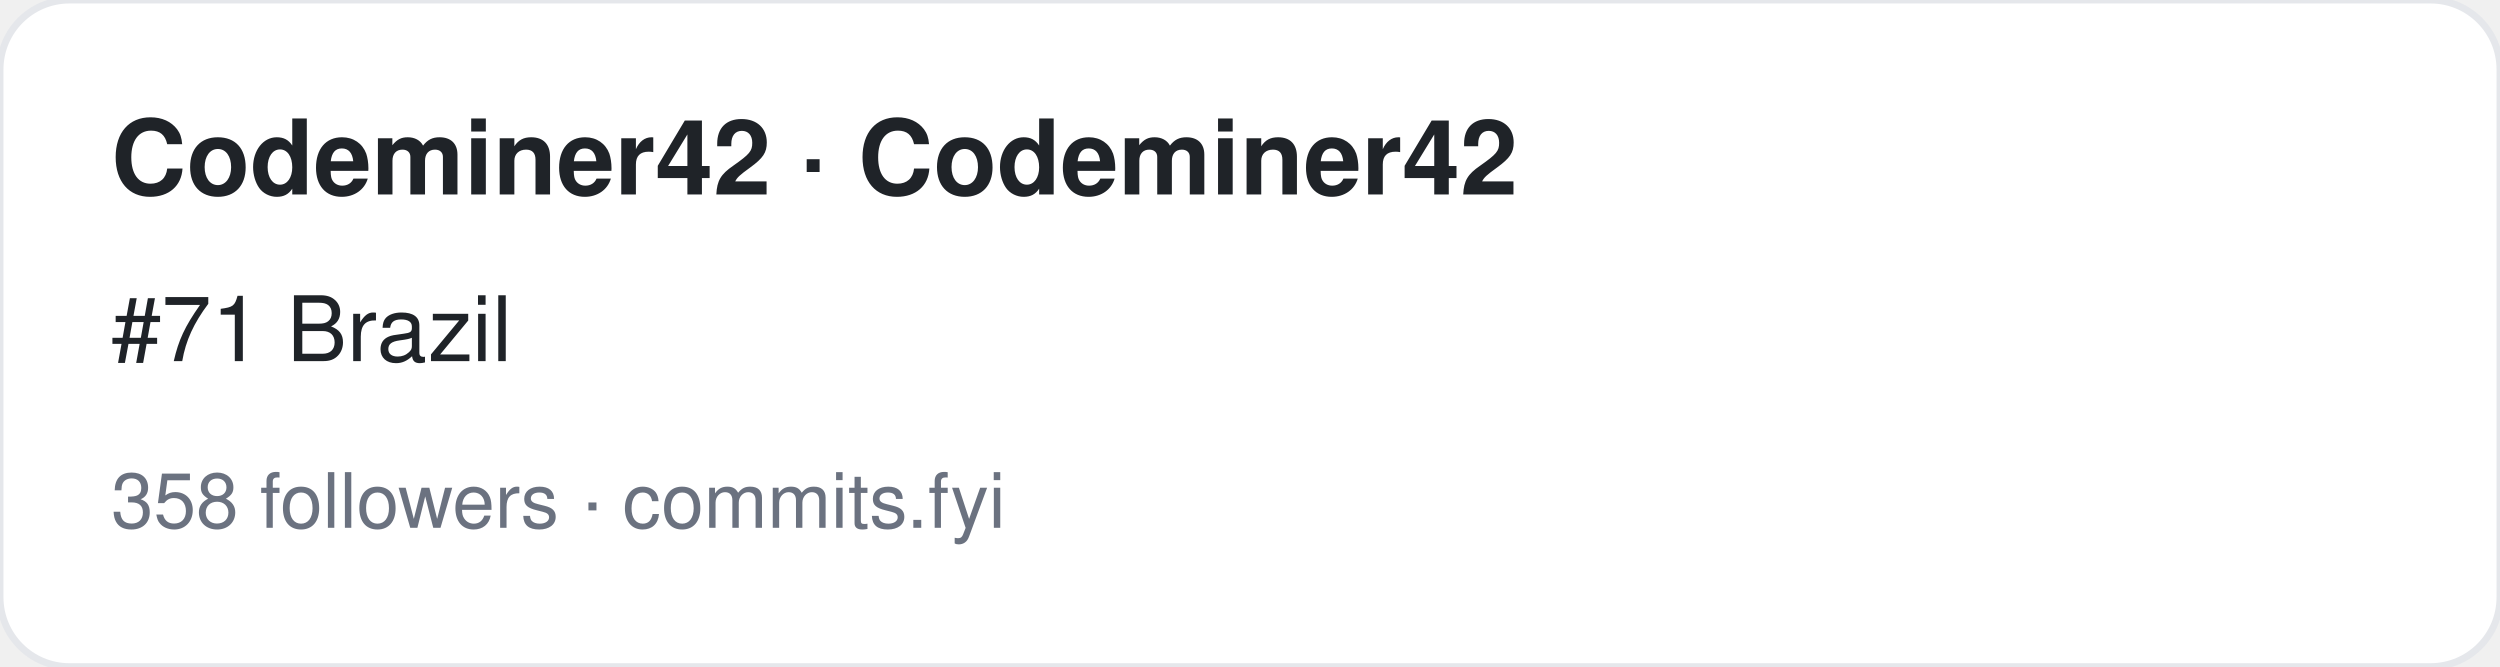
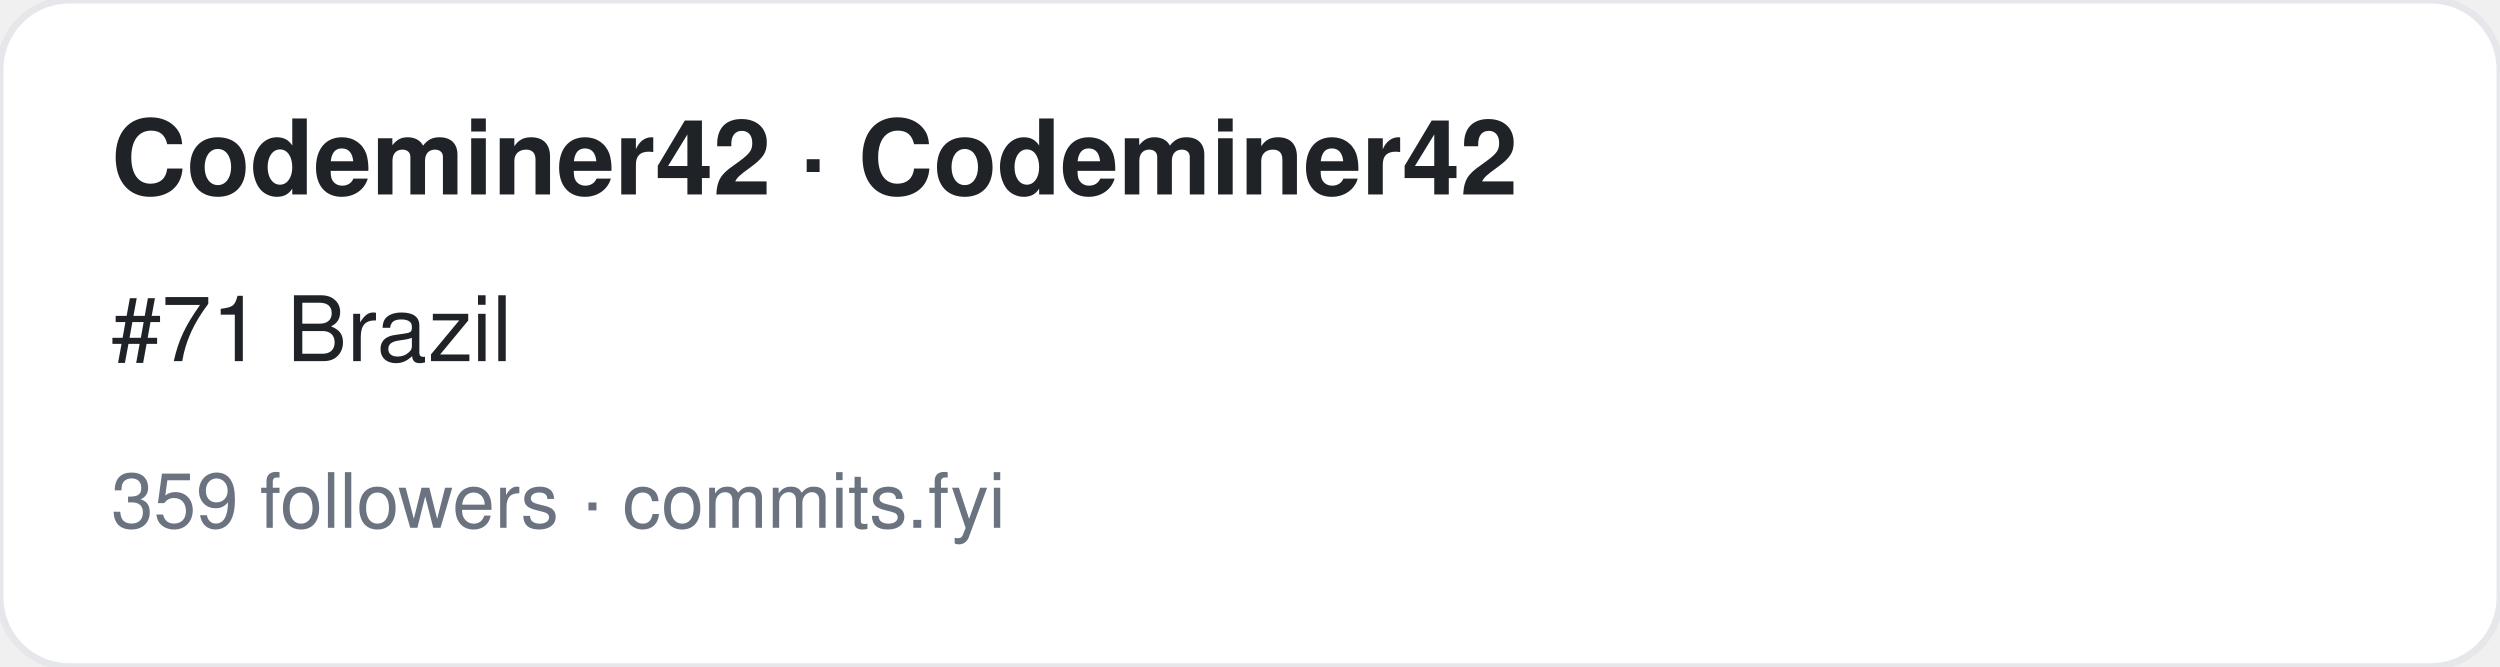
<svg xmlns="http://www.w3.org/2000/svg" width="360" height="96" viewBox="0 0 360 96" font-family="-apple-system,BlinkMacSystemFont,Segoe UI,Helvetica,Arial,sans-serif">
  <rect width="360" height="96" rx="10" fill="#ffffff" stroke="#e5e7eb" />
  <text x="16" y="28" font-size="15" font-weight="700" fill="#1f2328">Codeminer42 · Codeminer42</text>
  <text x="16" y="52" font-size="13" fill="#1f2328">#71 Brazil</text>
-   <text x="16" y="76" font-size="11" fill="#6b7280">358 followers · commits.fyi</text>
+   <text x="16" y="76" font-size="11" fill="#6b7280">359 followers · commits.fyi</text>
</svg>
